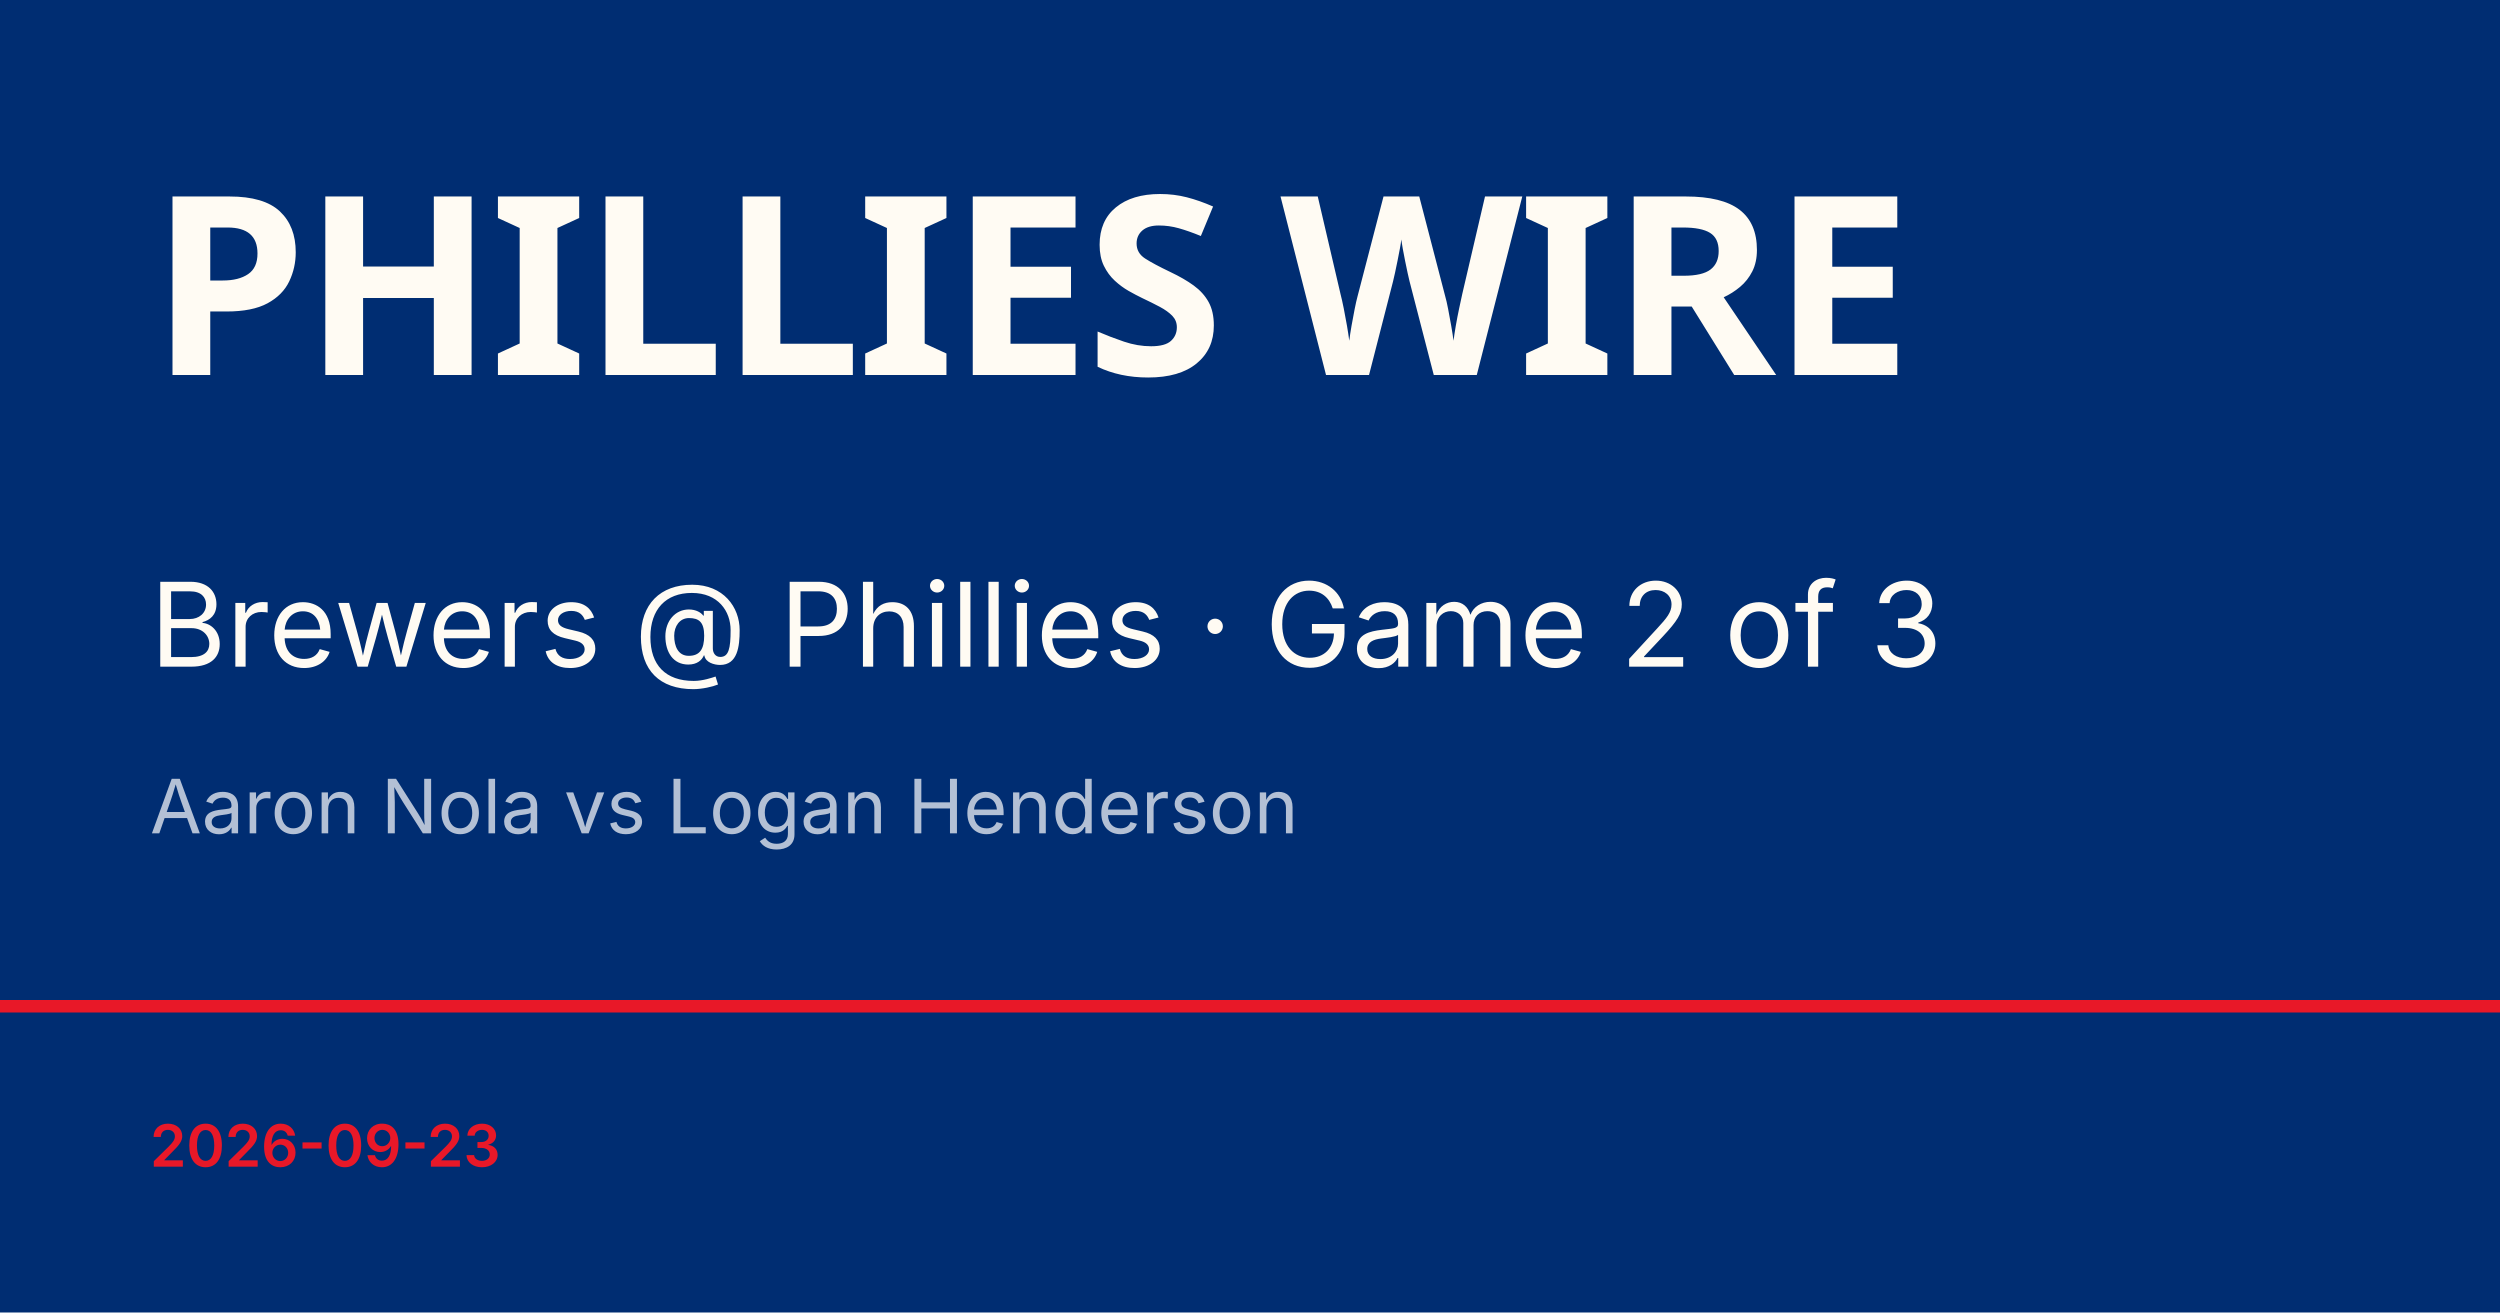
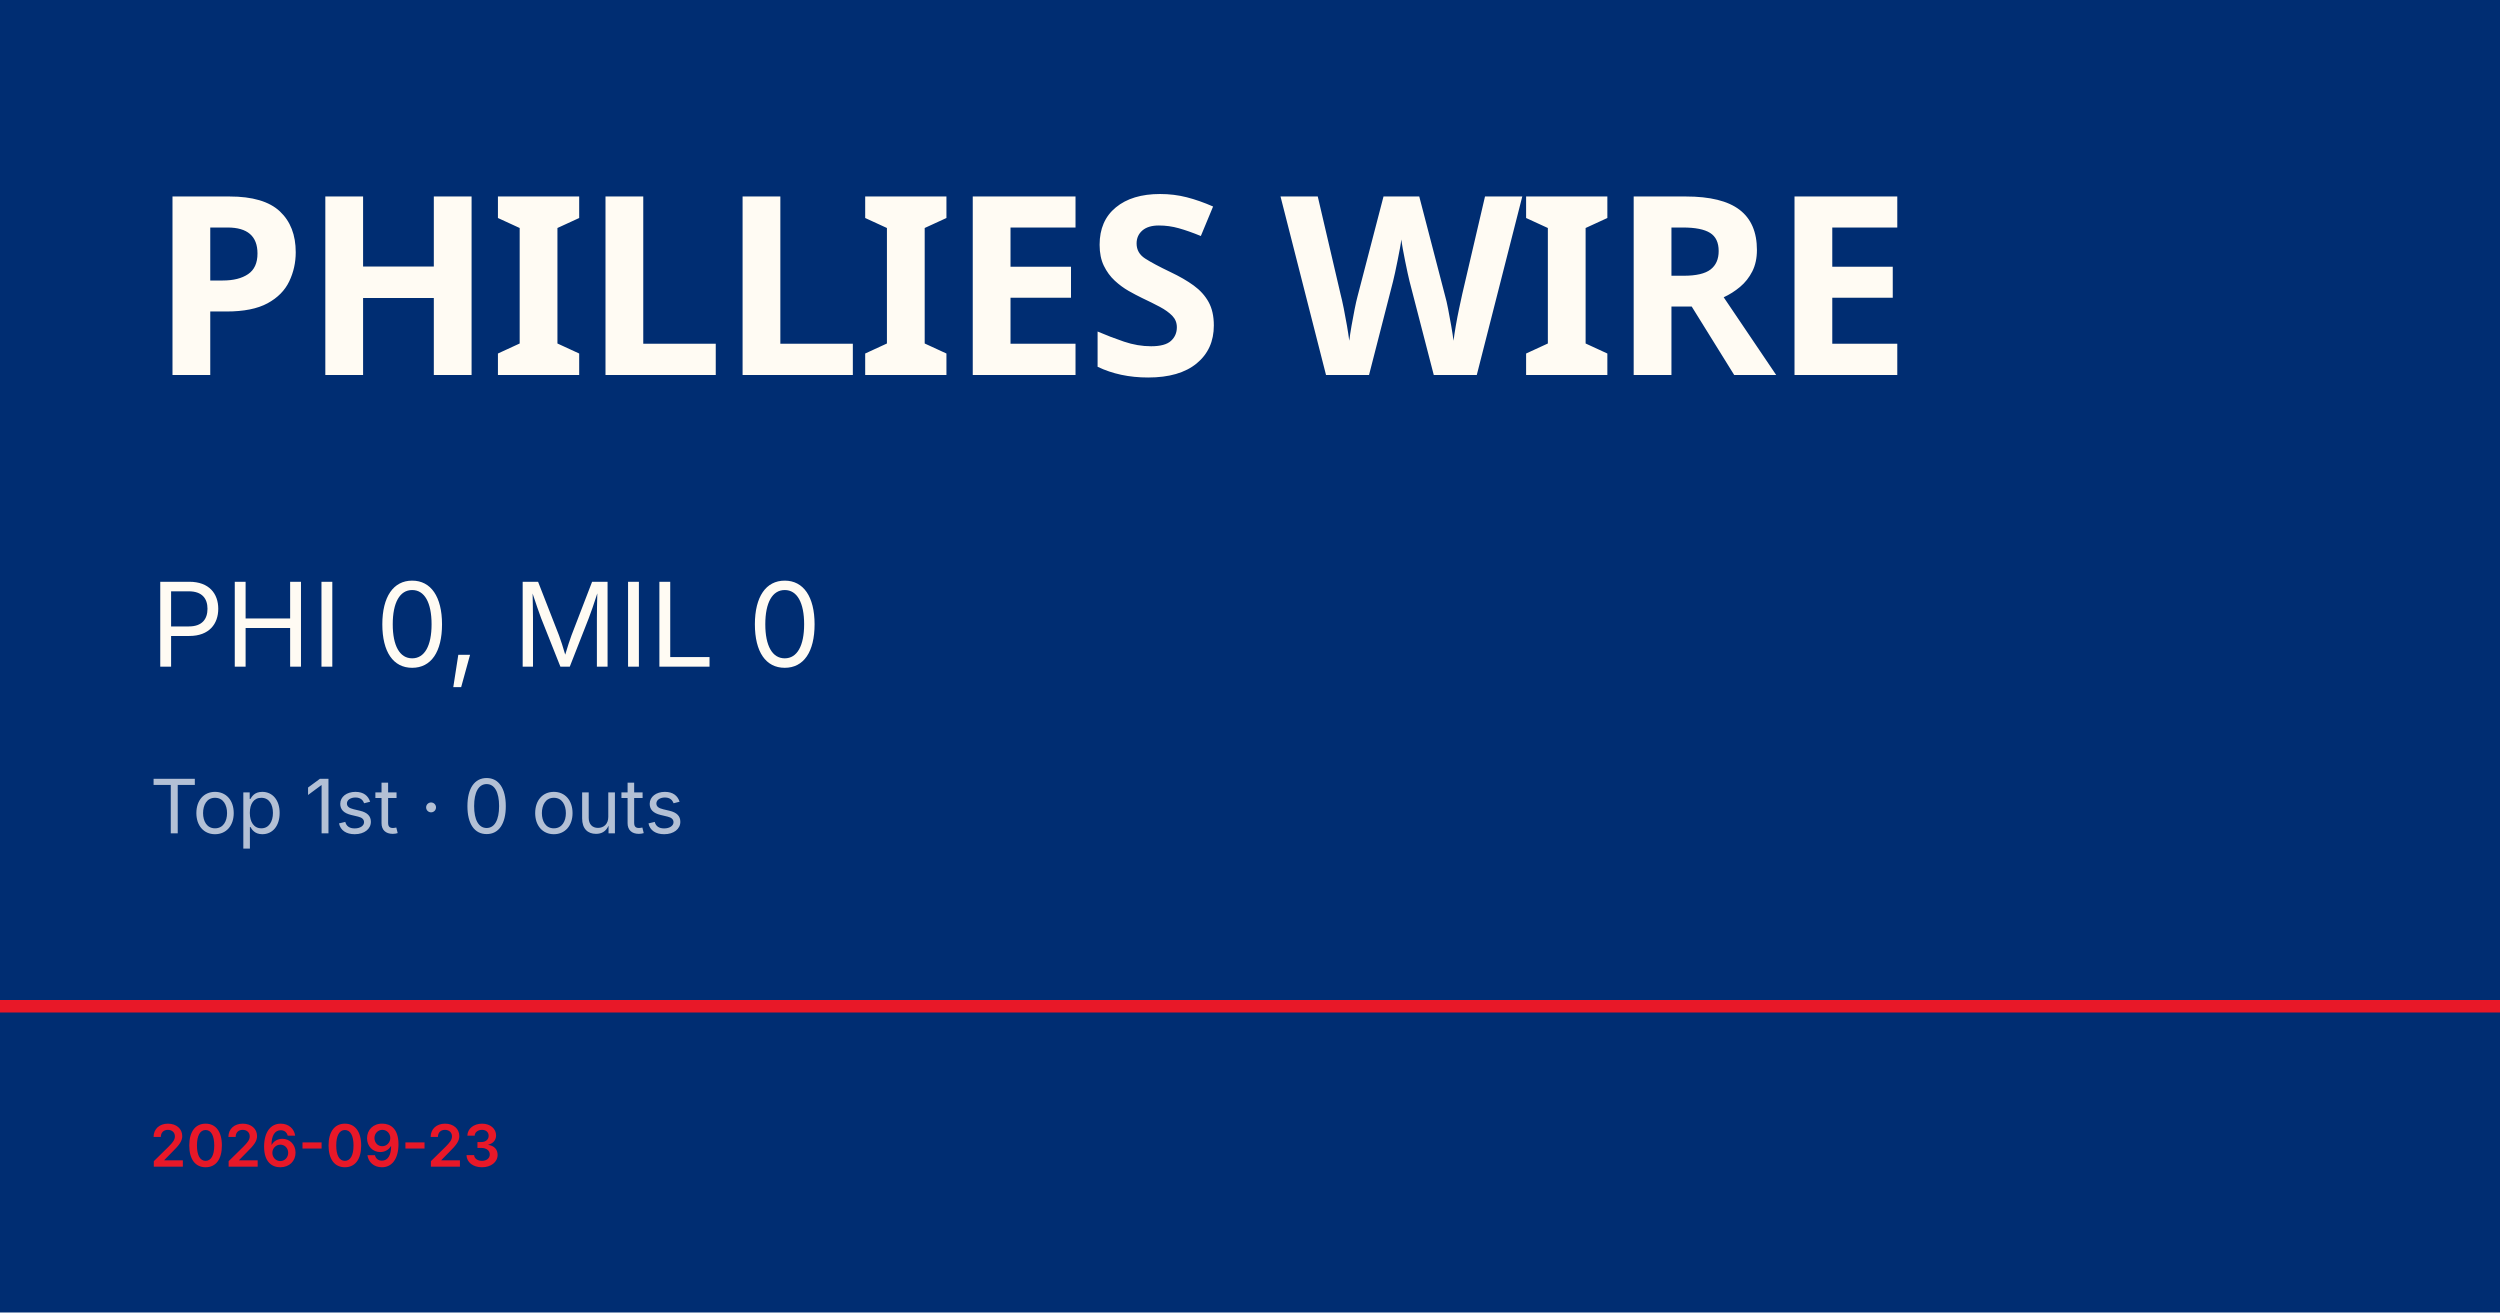
<svg xmlns="http://www.w3.org/2000/svg" viewBox="0 0 1200 630">
  <rect width="1200" height="630" fill="#002d72" />
  <rect y="480" width="1200" height="6" fill="#e81828" />
  <text x="72" y="180" font-family="Barlow Condensed, Impact, sans-serif" font-size="120" font-weight="900" fill="#fffbf3" letter-spacing="-2">PHILLIES WIRE</text>
-   <text x="72" y="320" font-family="Inter, Helvetica, sans-serif" font-size="56" fill="#fffbf3">Brewers @ Phillies · Game 2 of 3</text>
-   <text x="72" y="400" font-family="Inter, Helvetica, sans-serif" font-size="36" fill="rgba(255,255,255,0.7)">Aaron Nola vs Logan Henderson</text>
+   <text x="72" y="320" font-family="Inter, Helvetica, sans-serif" font-size="56" fill="#fffbf3">PHI 0, MIL 0</text>
+   <text x="72" y="400" font-family="Inter, Helvetica, sans-serif" font-size="36" fill="rgba(255,255,255,0.7)">Top 1st · 0 outs</text>
  <text x="72" y="560" font-family="Inter, Helvetica, sans-serif" font-size="28" fill="#e81828" font-weight="600">2026-09-23</text>
</svg>
